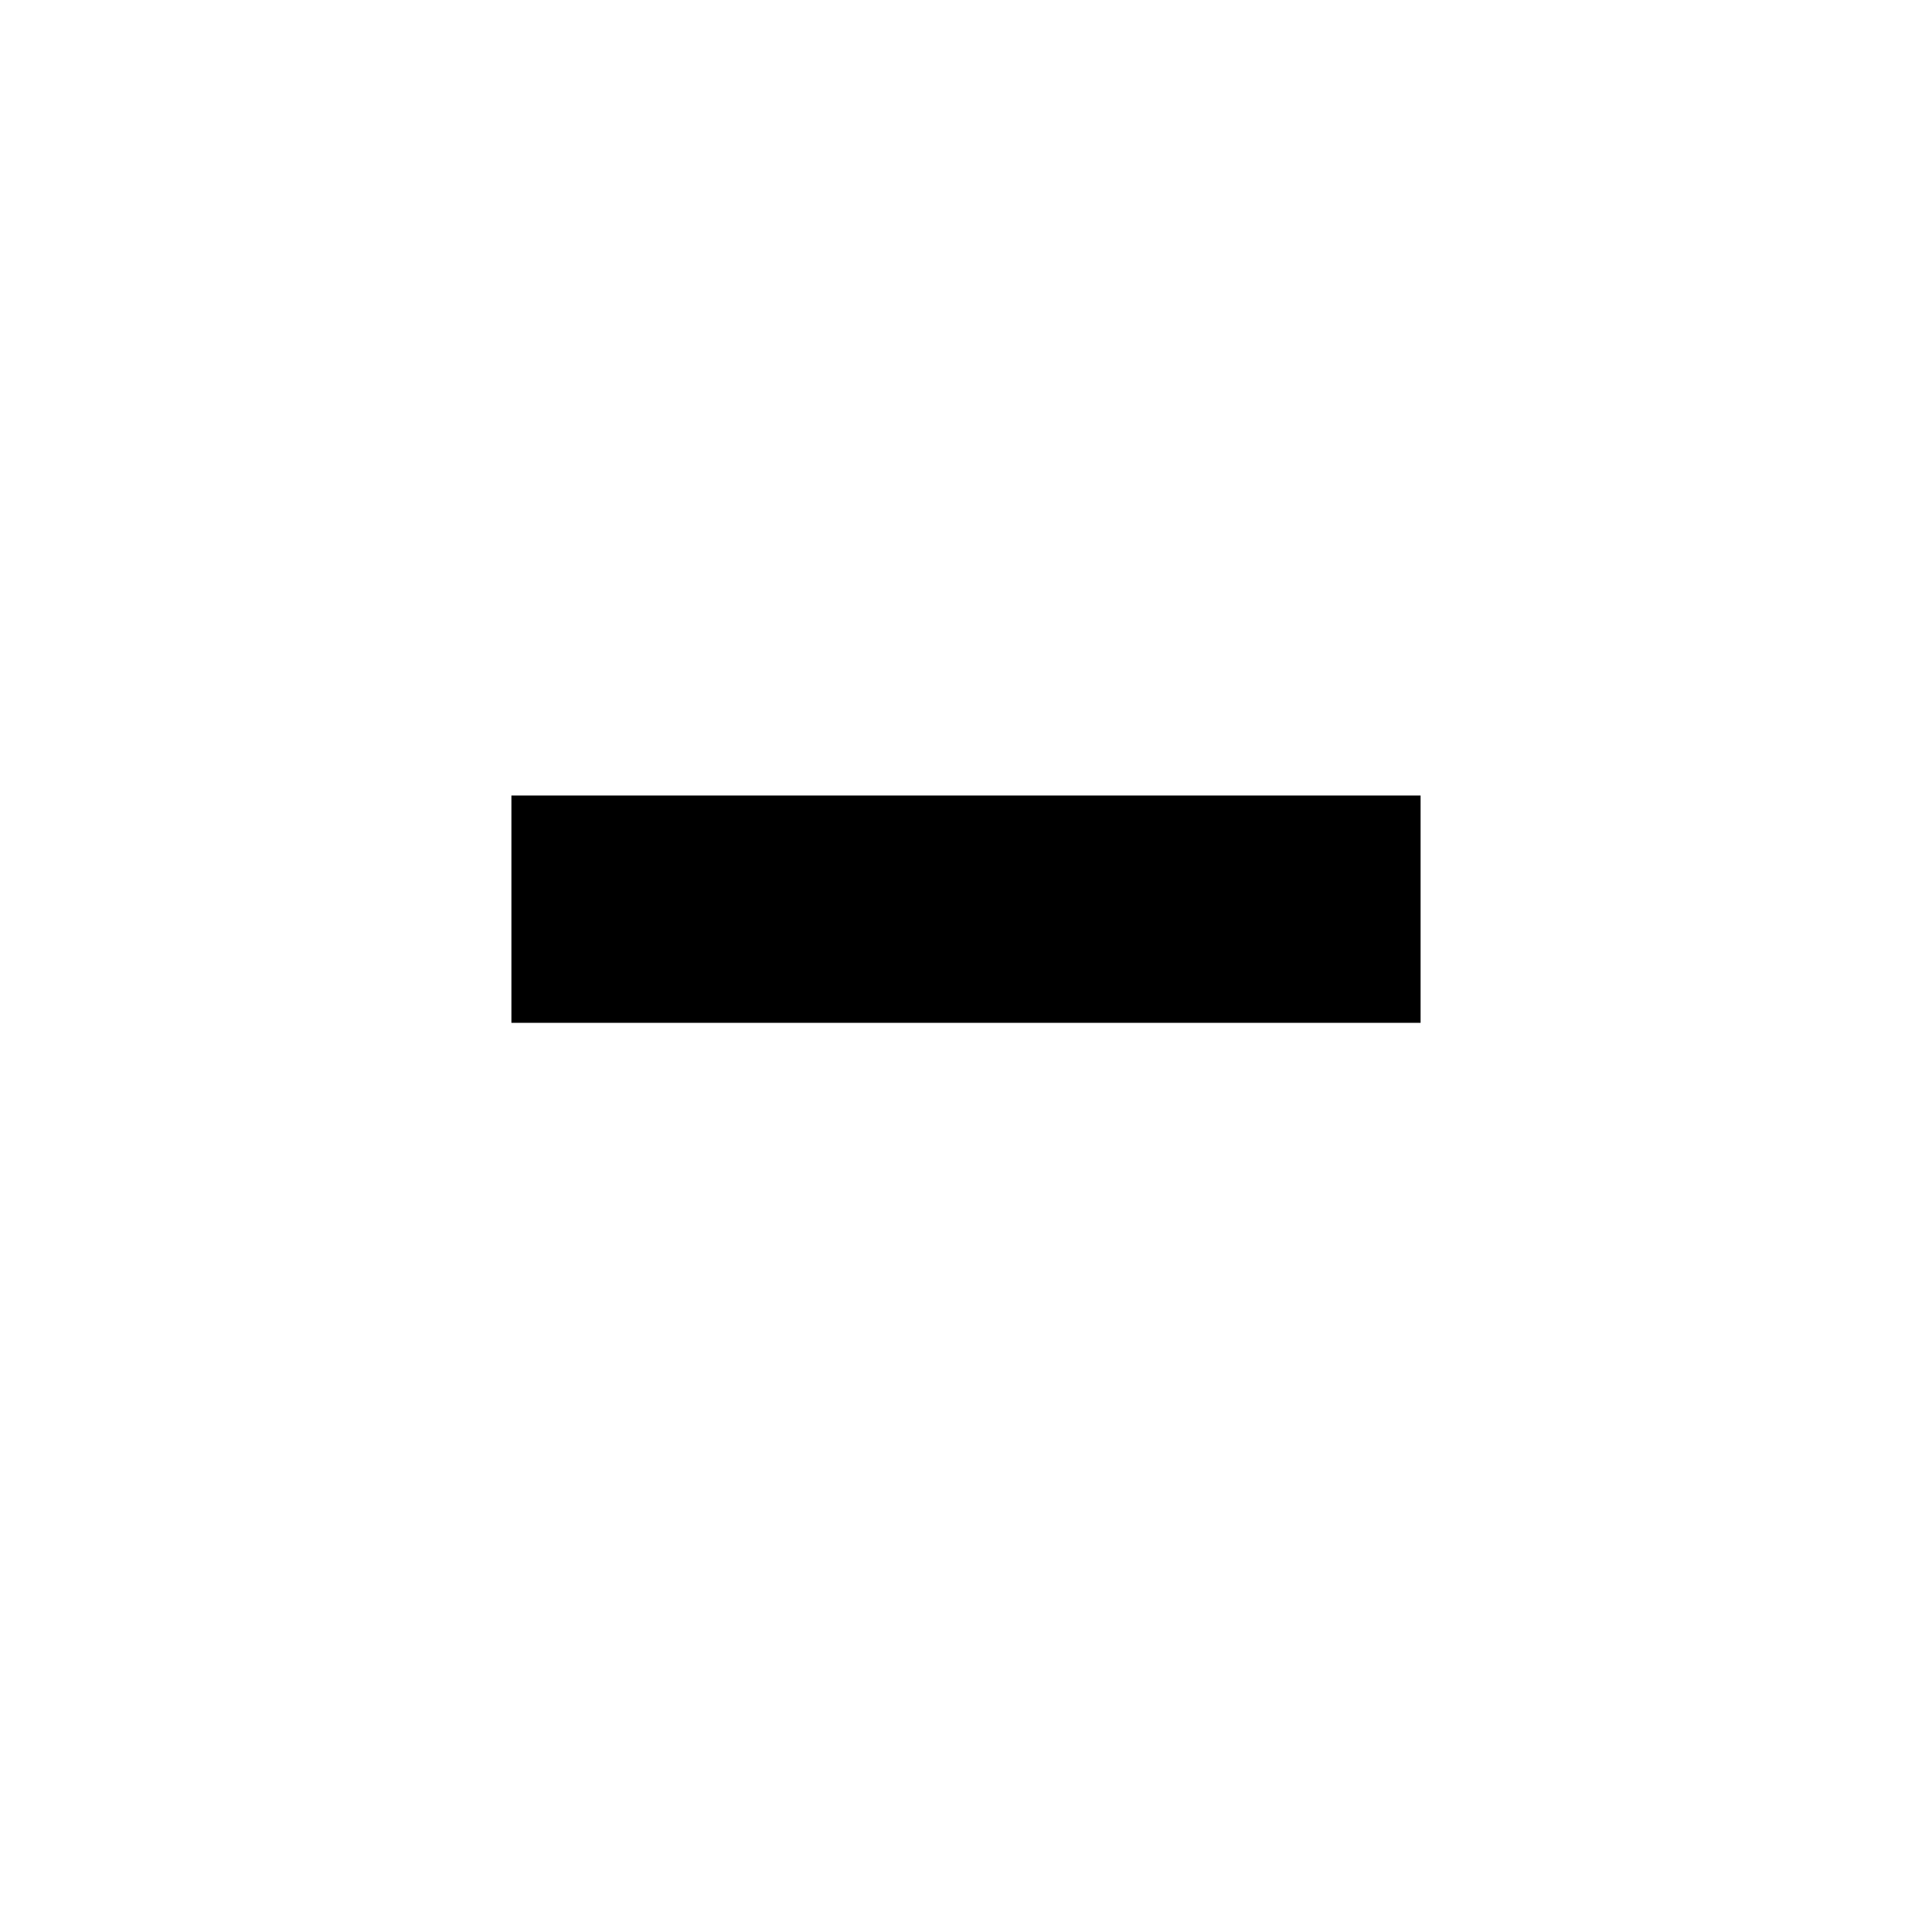
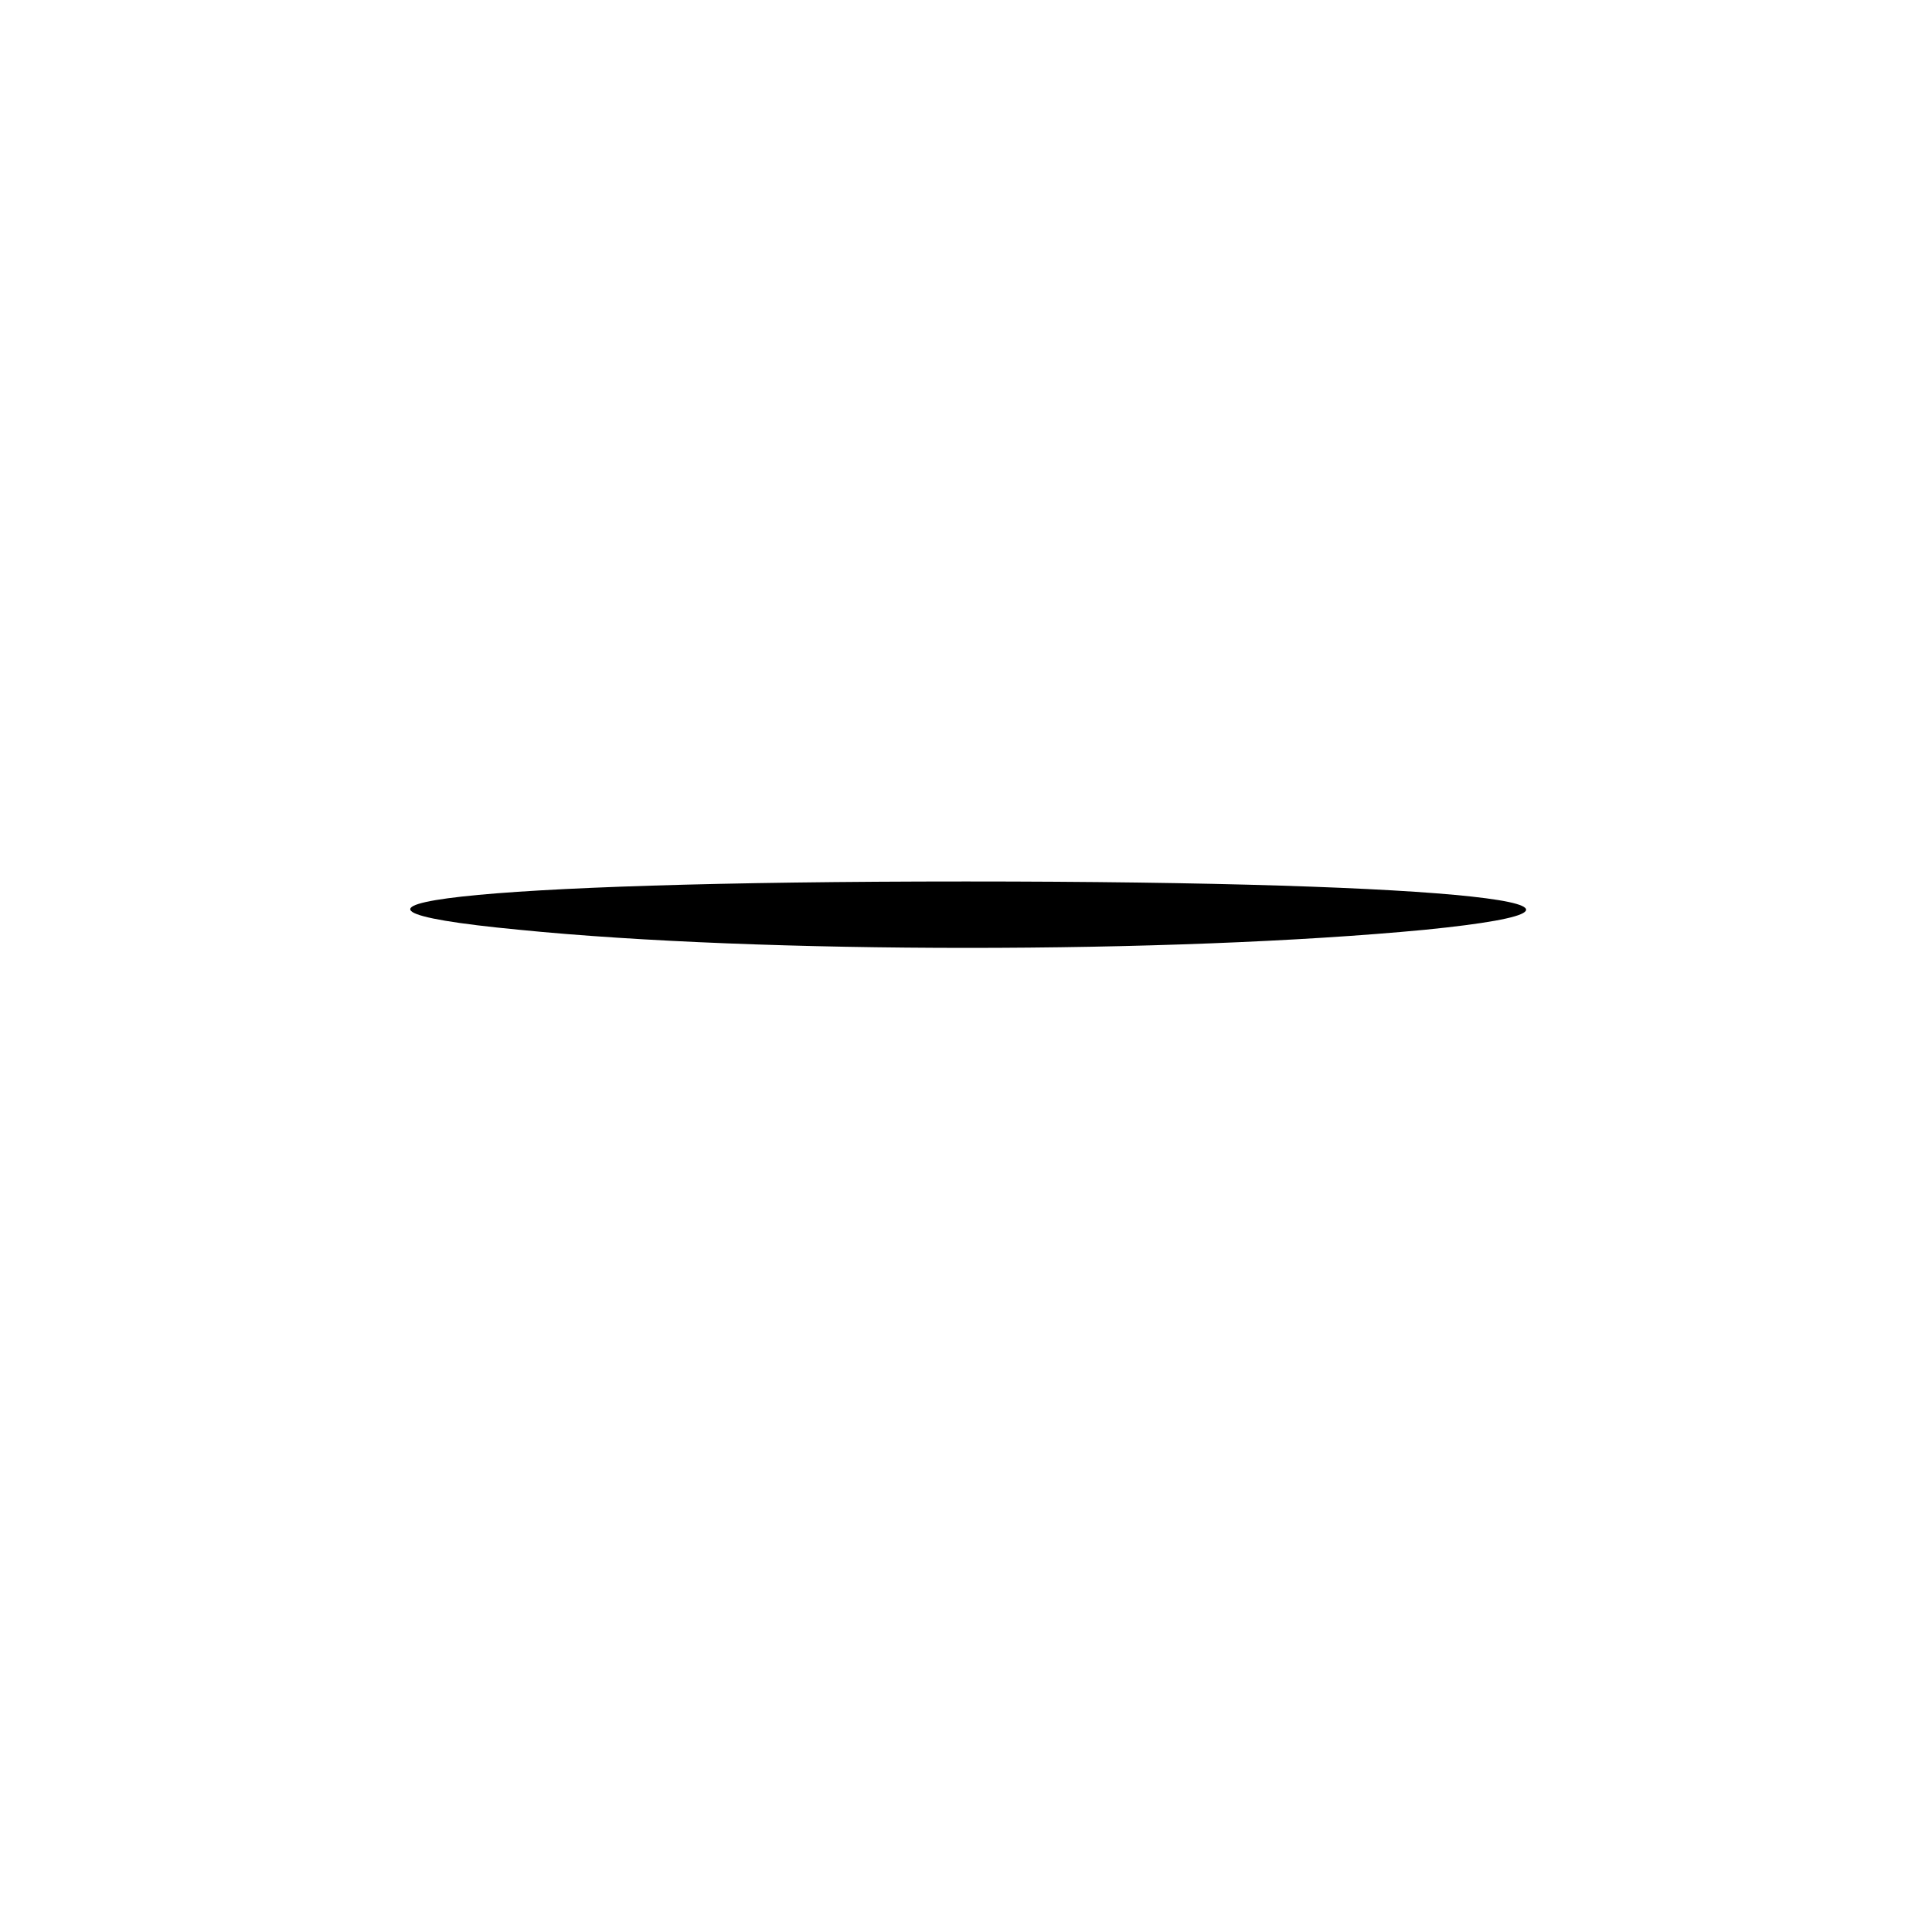
- <svg xmlns="http://www.w3.org/2000/svg" width="18" height="18" version="1.2" baseProfile="tiny" viewBox="0 0 8 17">
-   <path d="M0 7h8v2H0z" />
+ <svg xmlns="http://www.w3.org/2000/svg" version="1.0" width="16pt" height="16pt" viewBox="0 0 16 16" preserveAspectRatio="xMidYMid meet">
+   <g transform="translate(0,16) scale(0.1,-0.1)" fill="#000000" stroke="none">
+     <path d="M43 83 c20 -2 54 -2 75 0 20 2 3 4 -38 4 -41 0 -58 -2 -37 -4z" />
+   </g>
</svg>
